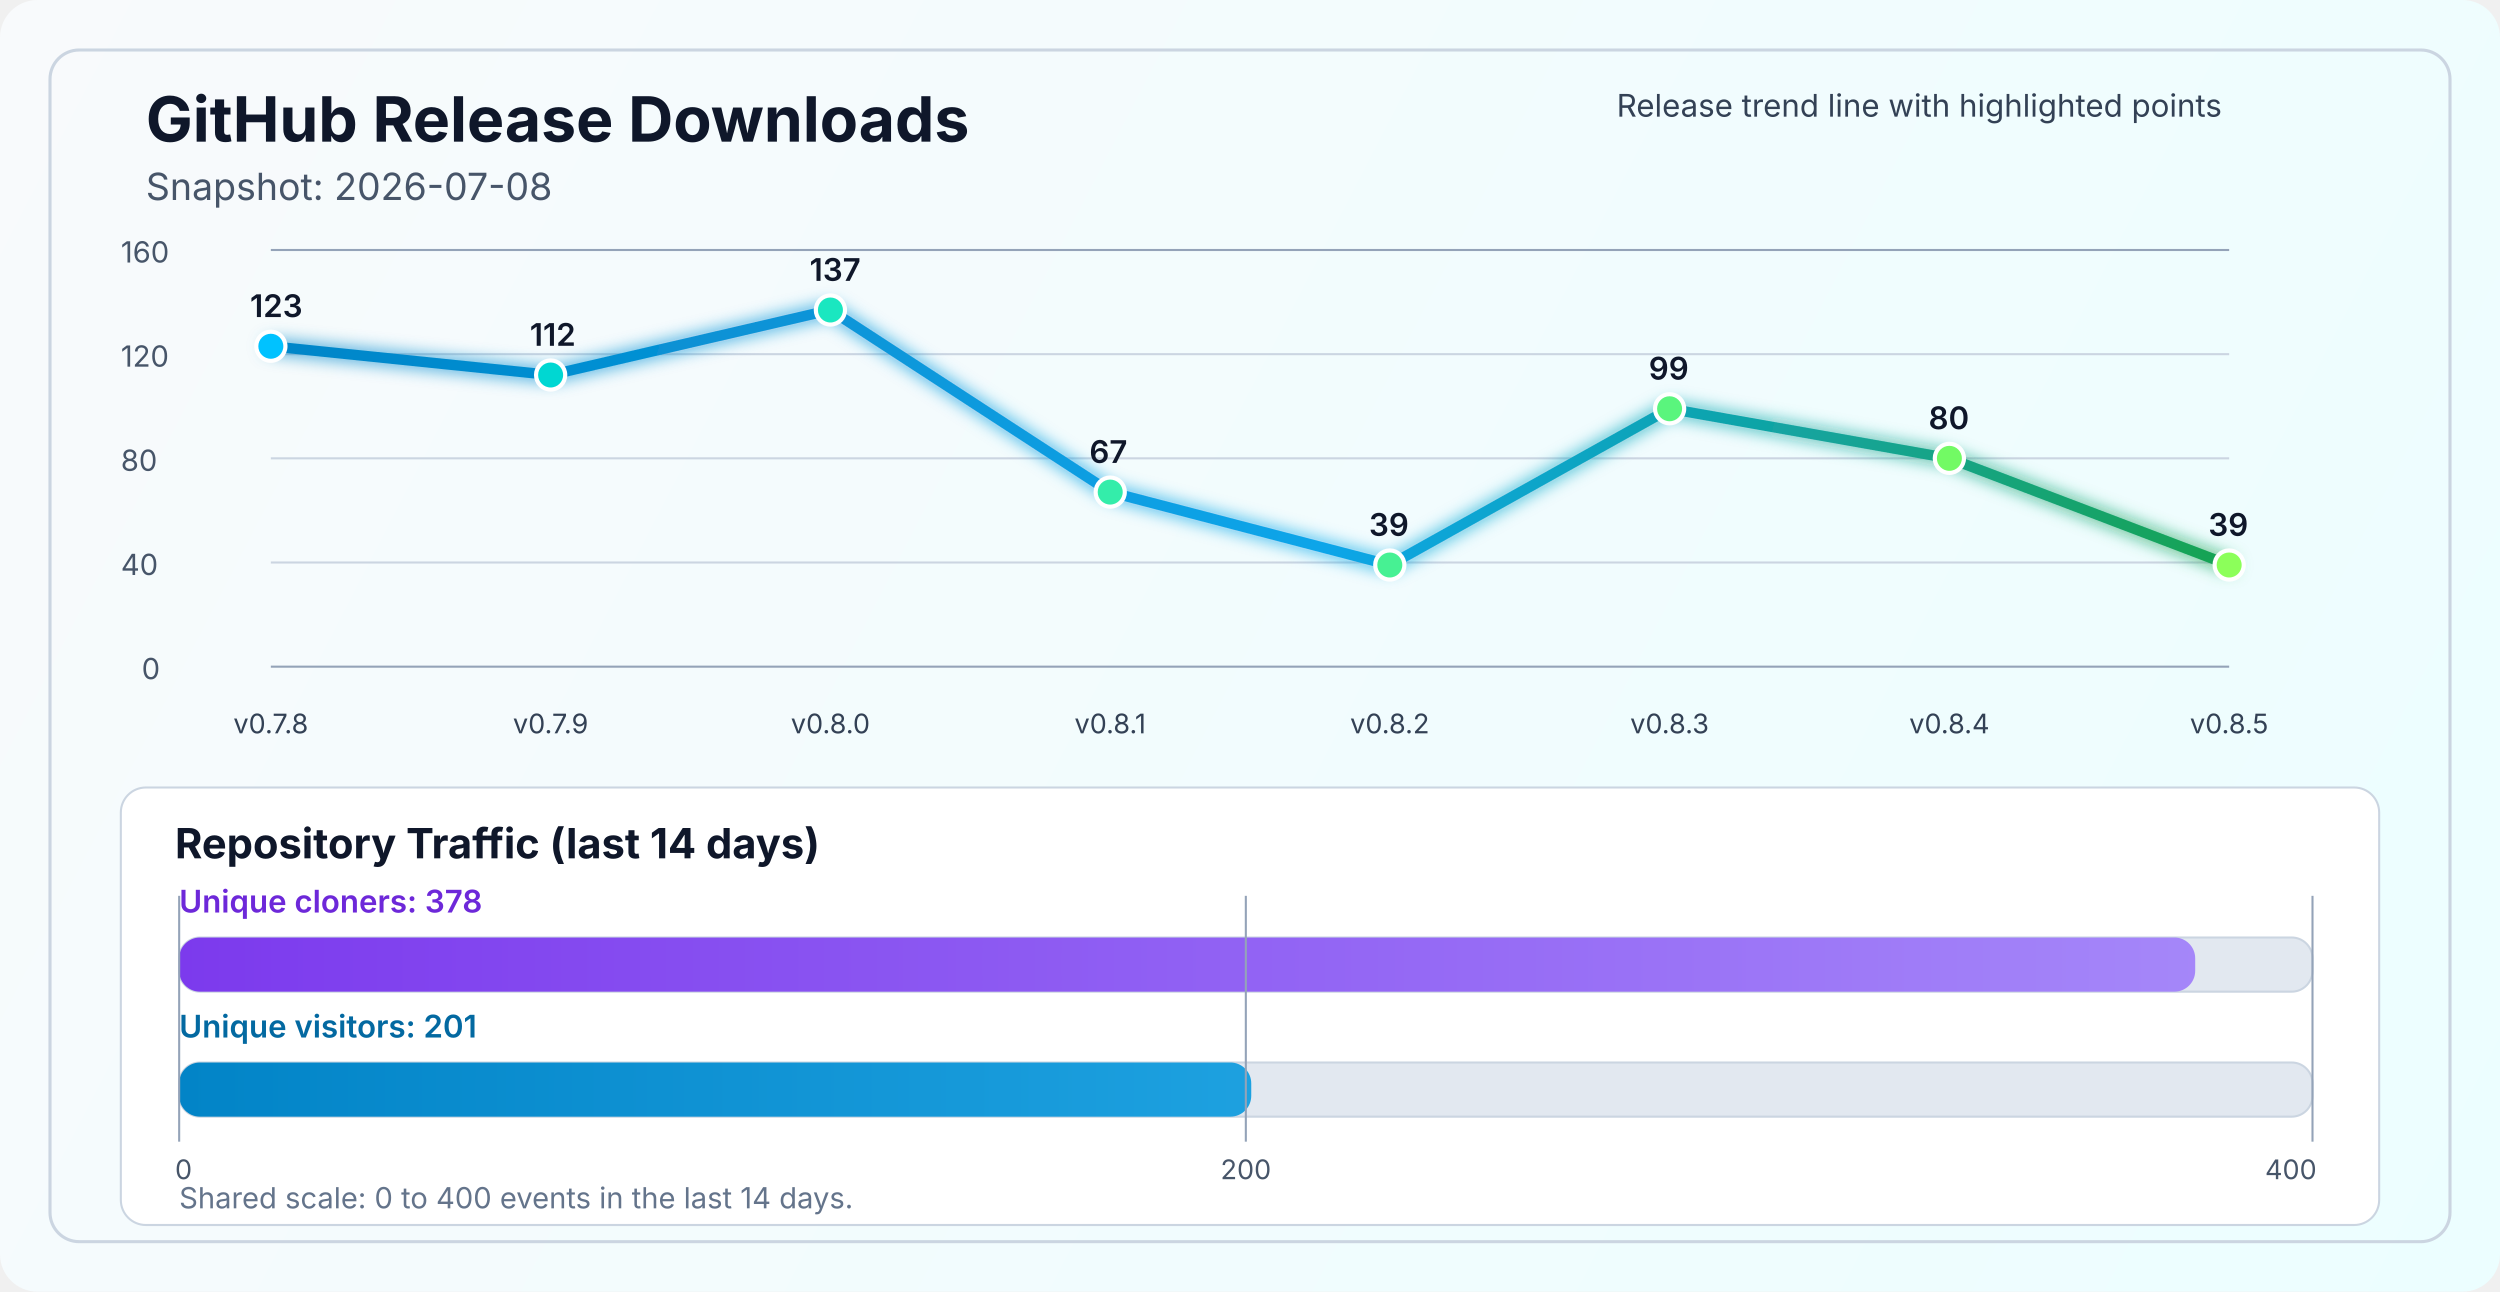
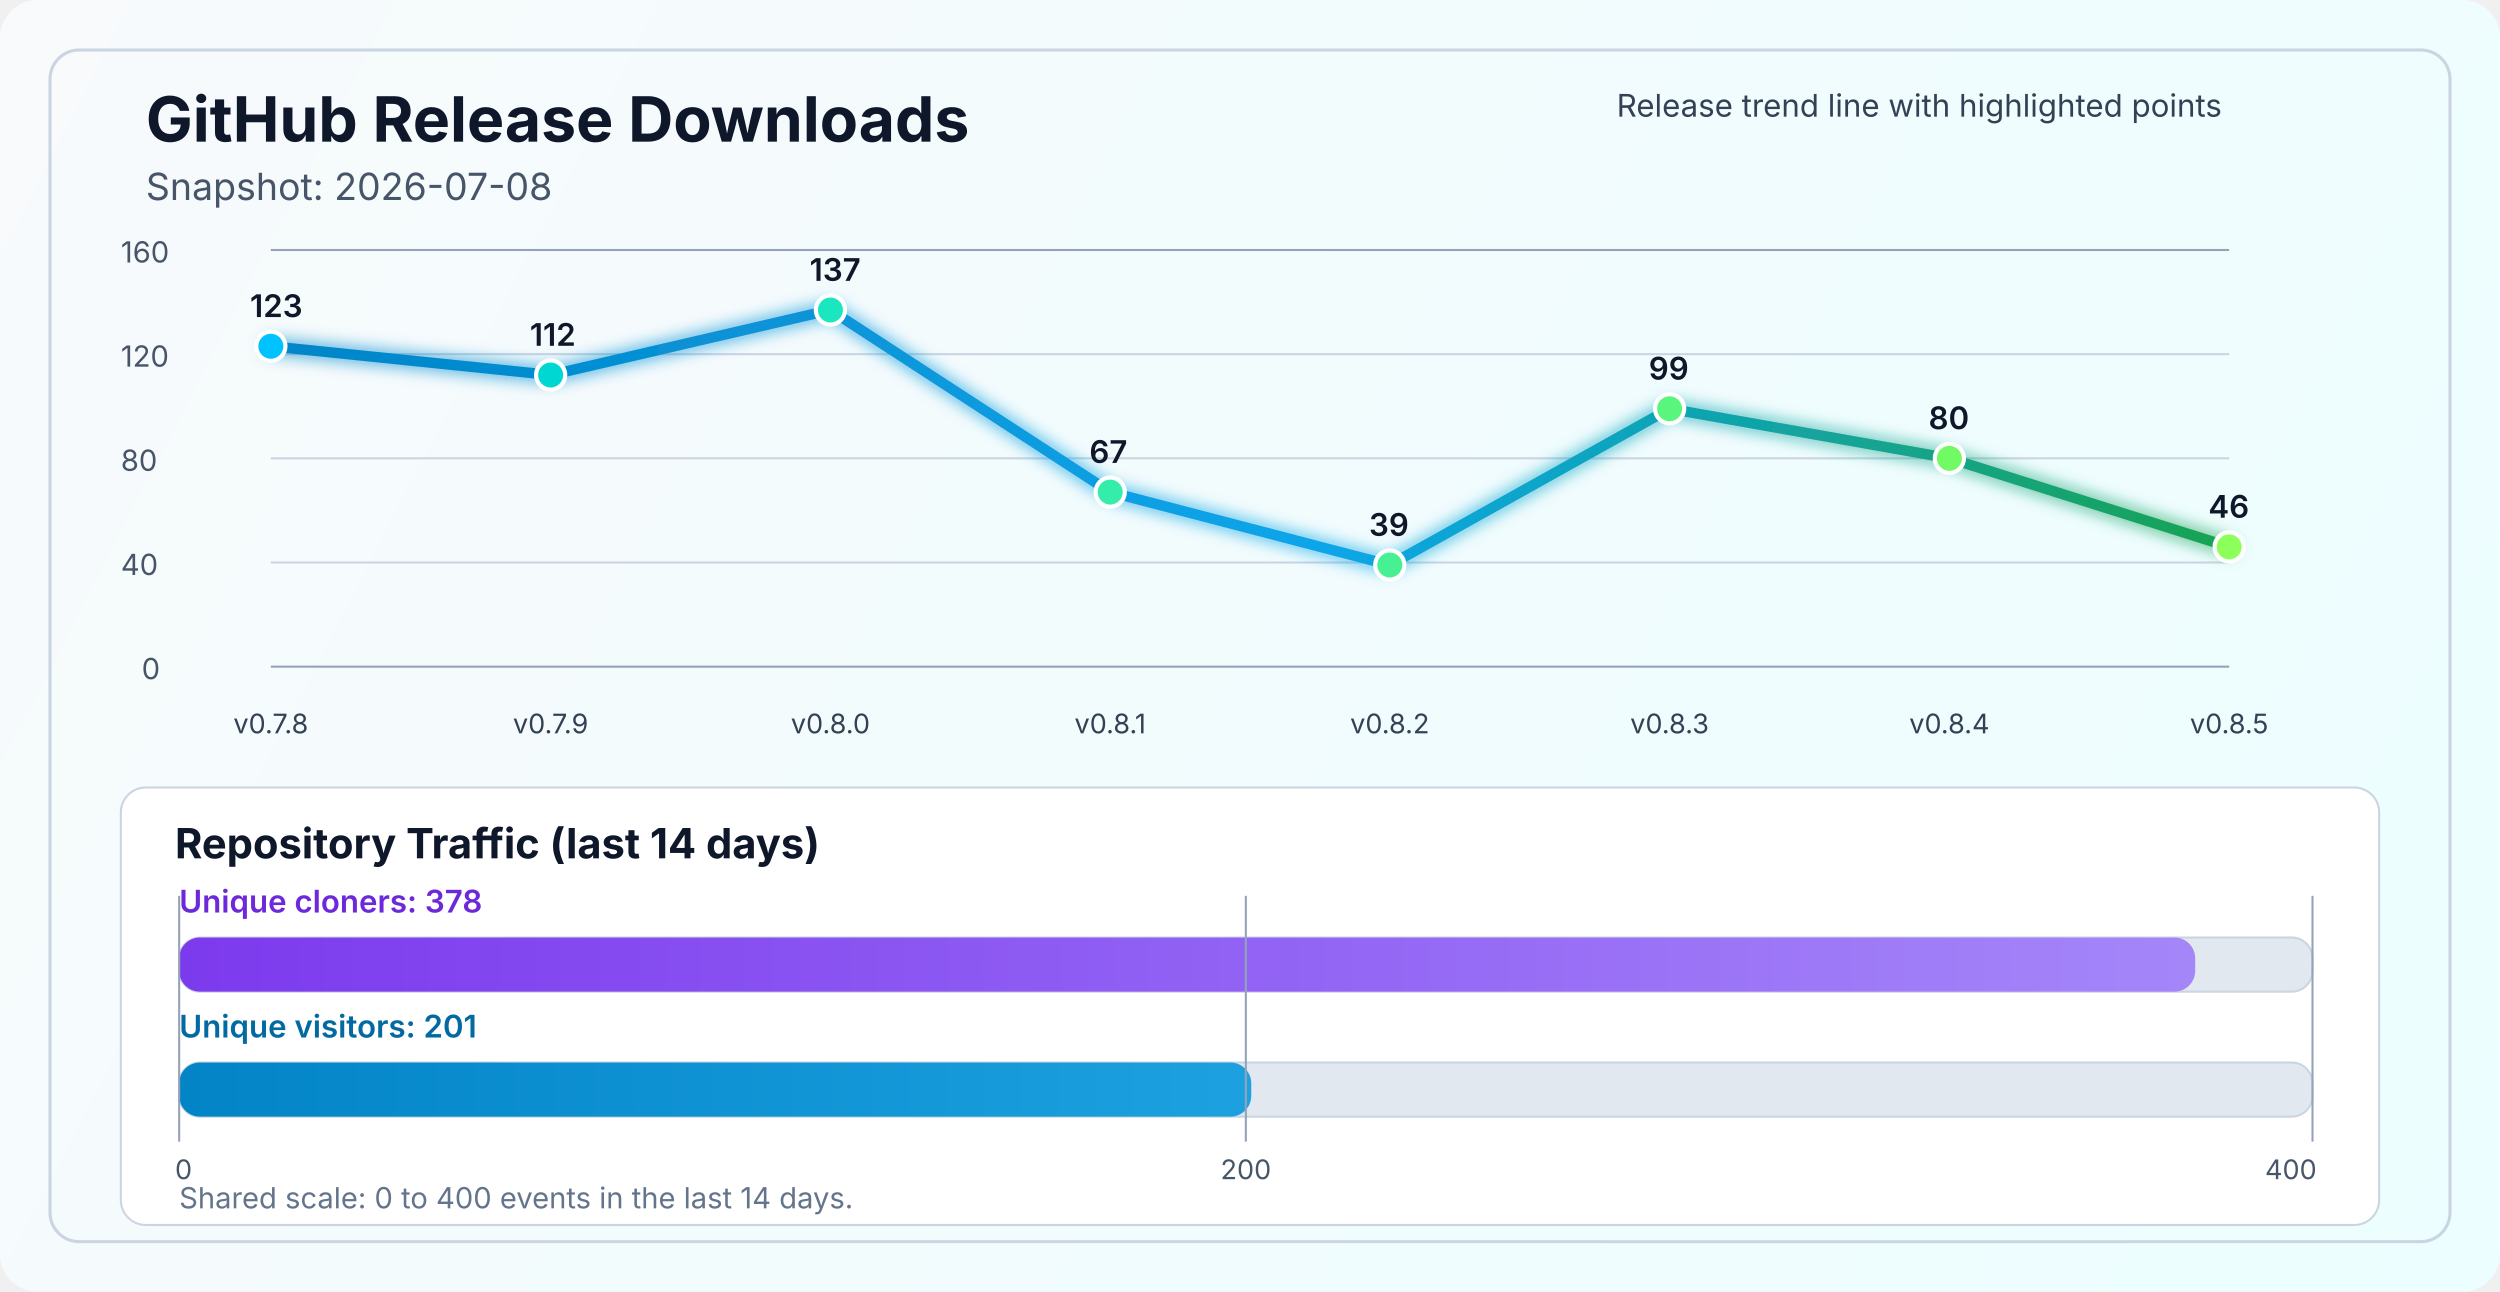
<svg xmlns="http://www.w3.org/2000/svg" width="1200" height="620" viewBox="0 0 1200 620" fill="none" role="img" aria-labelledby="title desc">
  <defs>
    <linearGradient id="bg" x1="0" y1="0" x2="1200" y2="620" gradientUnits="userSpaceOnUse">
      <stop stop-color="#F8FAFC" />
      <stop offset="1" stop-color="#ECFEFF" />
    </linearGradient>
    <linearGradient id="line" x1="130" y1="86" x2="1070" y2="340" gradientUnits="userSpaceOnUse">
      <stop stop-color="#0284C7" />
      <stop offset="0.55" stop-color="#0EA5E9" />
      <stop offset="1" stop-color="#16A34A" />
    </linearGradient>
    <linearGradient id="cloneFill" x1="86" y1="450" x2="1110" y2="450" gradientUnits="userSpaceOnUse">
      <stop stop-color="#7C3AED" />
      <stop offset="1" stop-color="#A78BFA" />
    </linearGradient>
    <linearGradient id="viewFill" x1="86" y1="482" x2="1110" y2="482" gradientUnits="userSpaceOnUse">
      <stop stop-color="#0284C7" />
      <stop offset="1" stop-color="#38BDF8" />
    </linearGradient>
    <filter id="glow" x="-50%" y="-50%" width="200%" height="200%">
      <feGaussianBlur stdDeviation="4" result="blur" />
      <feMerge>
        <feMergeNode in="blur" />
        <feMergeNode in="SourceGraphic" />
      </feMerge>
    </filter>
  </defs>
  <rect width="1200" height="620" rx="18" fill="url(#bg)" />
  <rect x="24" y="24" width="1152" height="572" rx="14" stroke="#CBD5E1" stroke-width="1.5" />
  <text x="70" y="68" fill="#0F172A" font-size="30" font-family="SF Pro Display, -apple-system, BlinkMacSystemFont, Segoe UI, sans-serif" font-weight="700">GitHub Release Downloads</text>
  <text x="70" y="96" fill="#475569" font-size="18" font-family="SF Pro Text, -apple-system, BlinkMacSystemFont, Segoe UI, sans-serif">Snapshot: 2026-07-08</text>
  <line x1="130" y1="320.0" x2="1070" y2="320.0" stroke="#94A3B8" stroke-width="1" />
  <line x1="130" y1="270.0" x2="1070" y2="270.0" stroke="#CBD5E1" stroke-width="1" />
  <line x1="130" y1="220.0" x2="1070" y2="220.0" stroke="#CBD5E1" stroke-width="1" />
  <line x1="130" y1="170.0" x2="1070" y2="170.0" stroke="#CBD5E1" stroke-width="1" />
  <line x1="130" y1="120.0" x2="1070" y2="120.0" stroke="#94A3B8" stroke-width="1" />
  <text x="68" y="326.0" fill="#475569" font-size="14" font-family="SF Pro Text, -apple-system, BlinkMacSystemFont, Segoe UI, sans-serif">0</text>
  <text x="58" y="276.0" fill="#475569" font-size="14" font-family="SF Pro Text, -apple-system, BlinkMacSystemFont, Segoe UI, sans-serif">40</text>
  <text x="58" y="226.0" fill="#475569" font-size="14" font-family="SF Pro Text, -apple-system, BlinkMacSystemFont, Segoe UI, sans-serif">80</text>
  <text x="58" y="176.0" fill="#475569" font-size="14" font-family="SF Pro Text, -apple-system, BlinkMacSystemFont, Segoe UI, sans-serif">120</text>
  <text x="58" y="126.0" fill="#475569" font-size="14" font-family="SF Pro Text, -apple-system, BlinkMacSystemFont, Segoe UI, sans-serif">160</text>
-   <polyline points="130.0,166.2 264.3,180.0 398.6,148.8 532.9,236.2 667.1,271.2 801.4,196.2 935.7,220.0 1070.0,271.2" fill="none" stroke="url(#line)" stroke-width="5" stroke-linecap="round" stroke-linejoin="round" filter="url(#glow)" />
+   <polyline points="130.0,166.2 264.3,180.0 398.6,148.8 532.9,236.2 667.1,271.2 801.4,196.2 935.7,220.0 1070.0,262.5" fill="none" stroke="url(#line)" stroke-width="5" stroke-linecap="round" stroke-linejoin="round" filter="url(#glow)" />
  <circle cx="130.0" cy="166.2" r="7" fill="#00C2FF" stroke="#FFFFFF" stroke-width="2" />
  <circle cx="264.3" cy="180.0" r="7" fill="#00D7D2" stroke="#FFFFFF" stroke-width="2" />
  <circle cx="398.6" cy="148.8" r="7" fill="#1AE7C0" stroke="#FFFFFF" stroke-width="2" />
  <circle cx="532.9" cy="236.2" r="7" fill="#34EDAA" stroke="#FFFFFF" stroke-width="2" />
  <circle cx="667.1" cy="271.2" r="7" fill="#47F193" stroke="#FFFFFF" stroke-width="2" />
  <circle cx="801.4" cy="196.2" r="7" fill="#5AF57D" stroke="#FFFFFF" stroke-width="2" />
  <circle cx="935.7" cy="220.0" r="7" fill="#72FA64" stroke="#FFFFFF" stroke-width="2" />
-   <circle cx="1070.0" cy="271.2" r="7" fill="#8CFF5A" stroke="#FFFFFF" stroke-width="2" />
+   <circle cx="1070.0" cy="262.5" r="7" fill="#8CFF5A" stroke="#FFFFFF" stroke-width="2" />
  <text x="130.0" y="352" text-anchor="middle" fill="#334155" font-size="13" font-family="SF Pro Text, -apple-system, BlinkMacSystemFont, Segoe UI, sans-serif">v0.7.8</text>
  <text x="264.3" y="352" text-anchor="middle" fill="#334155" font-size="13" font-family="SF Pro Text, -apple-system, BlinkMacSystemFont, Segoe UI, sans-serif">v0.7.9</text>
  <text x="398.6" y="352" text-anchor="middle" fill="#334155" font-size="13" font-family="SF Pro Text, -apple-system, BlinkMacSystemFont, Segoe UI, sans-serif">v0.8.0</text>
  <text x="532.9" y="352" text-anchor="middle" fill="#334155" font-size="13" font-family="SF Pro Text, -apple-system, BlinkMacSystemFont, Segoe UI, sans-serif">v0.8.1</text>
  <text x="667.1" y="352" text-anchor="middle" fill="#334155" font-size="13" font-family="SF Pro Text, -apple-system, BlinkMacSystemFont, Segoe UI, sans-serif">v0.8.2</text>
  <text x="801.4" y="352" text-anchor="middle" fill="#334155" font-size="13" font-family="SF Pro Text, -apple-system, BlinkMacSystemFont, Segoe UI, sans-serif">v0.8.3</text>
  <text x="935.7" y="352" text-anchor="middle" fill="#334155" font-size="13" font-family="SF Pro Text, -apple-system, BlinkMacSystemFont, Segoe UI, sans-serif">v0.8.4</text>
  <text x="1070.0" y="352" text-anchor="middle" fill="#334155" font-size="13" font-family="SF Pro Text, -apple-system, BlinkMacSystemFont, Segoe UI, sans-serif">v0.8.5</text>
  <text x="120.0" y="152.2" fill="#0F172A" font-size="15" font-family="SF Pro Text, -apple-system, BlinkMacSystemFont, Segoe UI, sans-serif" font-weight="600">123</text>
  <text x="254.3" y="166.0" fill="#0F172A" font-size="15" font-family="SF Pro Text, -apple-system, BlinkMacSystemFont, Segoe UI, sans-serif" font-weight="600">112</text>
  <text x="388.6" y="134.8" fill="#0F172A" font-size="15" font-family="SF Pro Text, -apple-system, BlinkMacSystemFont, Segoe UI, sans-serif" font-weight="600">137</text>
  <text x="522.9" y="222.2" fill="#0F172A" font-size="15" font-family="SF Pro Text, -apple-system, BlinkMacSystemFont, Segoe UI, sans-serif" font-weight="600">67</text>
  <text x="657.1" y="257.2" fill="#0F172A" font-size="15" font-family="SF Pro Text, -apple-system, BlinkMacSystemFont, Segoe UI, sans-serif" font-weight="600">39</text>
  <text x="791.4" y="182.2" fill="#0F172A" font-size="15" font-family="SF Pro Text, -apple-system, BlinkMacSystemFont, Segoe UI, sans-serif" font-weight="600">99</text>
  <text x="925.7" y="206.0" fill="#0F172A" font-size="15" font-family="SF Pro Text, -apple-system, BlinkMacSystemFont, Segoe UI, sans-serif" font-weight="600">80</text>
-   <text x="1060.0" y="257.2" fill="#0F172A" font-size="15" font-family="SF Pro Text, -apple-system, BlinkMacSystemFont, Segoe UI, sans-serif" font-weight="600">39</text>
+   <text x="1060.0" y="248.5" fill="#0F172A" font-size="15" font-family="SF Pro Text, -apple-system, BlinkMacSystemFont, Segoe UI, sans-serif" font-weight="600">46</text>
  <text x="776" y="56" fill="#334155" font-size="15" font-family="SF Pro Text, -apple-system, BlinkMacSystemFont, Segoe UI, sans-serif">Release trend line with highlighted points</text>
  <rect x="58" y="378" width="1084" height="210" rx="12" fill="#FFFFFF" stroke="#CBD5E1" stroke-width="1" />
  <text x="84" y="412" fill="#0F172A" font-size="20" font-family="SF Pro Text, -apple-system, BlinkMacSystemFont, Segoe UI, sans-serif" font-weight="700">Repository Traffic (last 14 days)</text>
  <text x="86" y="438" fill="#6D28D9" font-size="15" font-family="SF Pro Text, -apple-system, BlinkMacSystemFont, Segoe UI, sans-serif" font-weight="600">Unique cloners: 378</text>
  <rect x="86" y="450" width="1024" height="26" rx="10" fill="#E2E8F0" stroke="#CBD5E1" stroke-width="1" />
  <rect x="86" y="450" width="967.7" height="26" rx="10" fill="url(#cloneFill)" />
  <text x="86" y="498" fill="#0369A1" font-size="15" font-family="SF Pro Text, -apple-system, BlinkMacSystemFont, Segoe UI, sans-serif" font-weight="600">Unique visitors: 201</text>
  <rect x="86" y="510" width="1024" height="26" rx="10" fill="#E2E8F0" stroke="#CBD5E1" stroke-width="1" />
  <rect x="86" y="510" width="514.6" height="26" rx="10" fill="url(#viewFill)" />
  <line x1="86" y1="430" x2="86" y2="548" stroke="#94A3B8" stroke-width="1" />
  <line x1="598.0" y1="430" x2="598.0" y2="548" stroke="#94A3B8" stroke-width="1" />
  <line x1="1110" y1="430" x2="1110" y2="548" stroke="#94A3B8" stroke-width="1" />
  <text x="84" y="566" text-anchor="start" fill="#475569" font-size="13" font-family="SF Pro Text, -apple-system, BlinkMacSystemFont, Segoe UI, sans-serif">0</text>
  <text x="598.0" y="566" text-anchor="middle" fill="#475569" font-size="13" font-family="SF Pro Text, -apple-system, BlinkMacSystemFont, Segoe UI, sans-serif">200</text>
  <text x="1112" y="566" text-anchor="end" fill="#475569" font-size="13" font-family="SF Pro Text, -apple-system, BlinkMacSystemFont, Segoe UI, sans-serif">400</text>
  <text x="86" y="580" fill="#64748B" font-size="14" font-family="SF Pro Text, -apple-system, BlinkMacSystemFont, Segoe UI, sans-serif">Shared scale: 0 to 400 events in the last 14 days.</text>
</svg>
